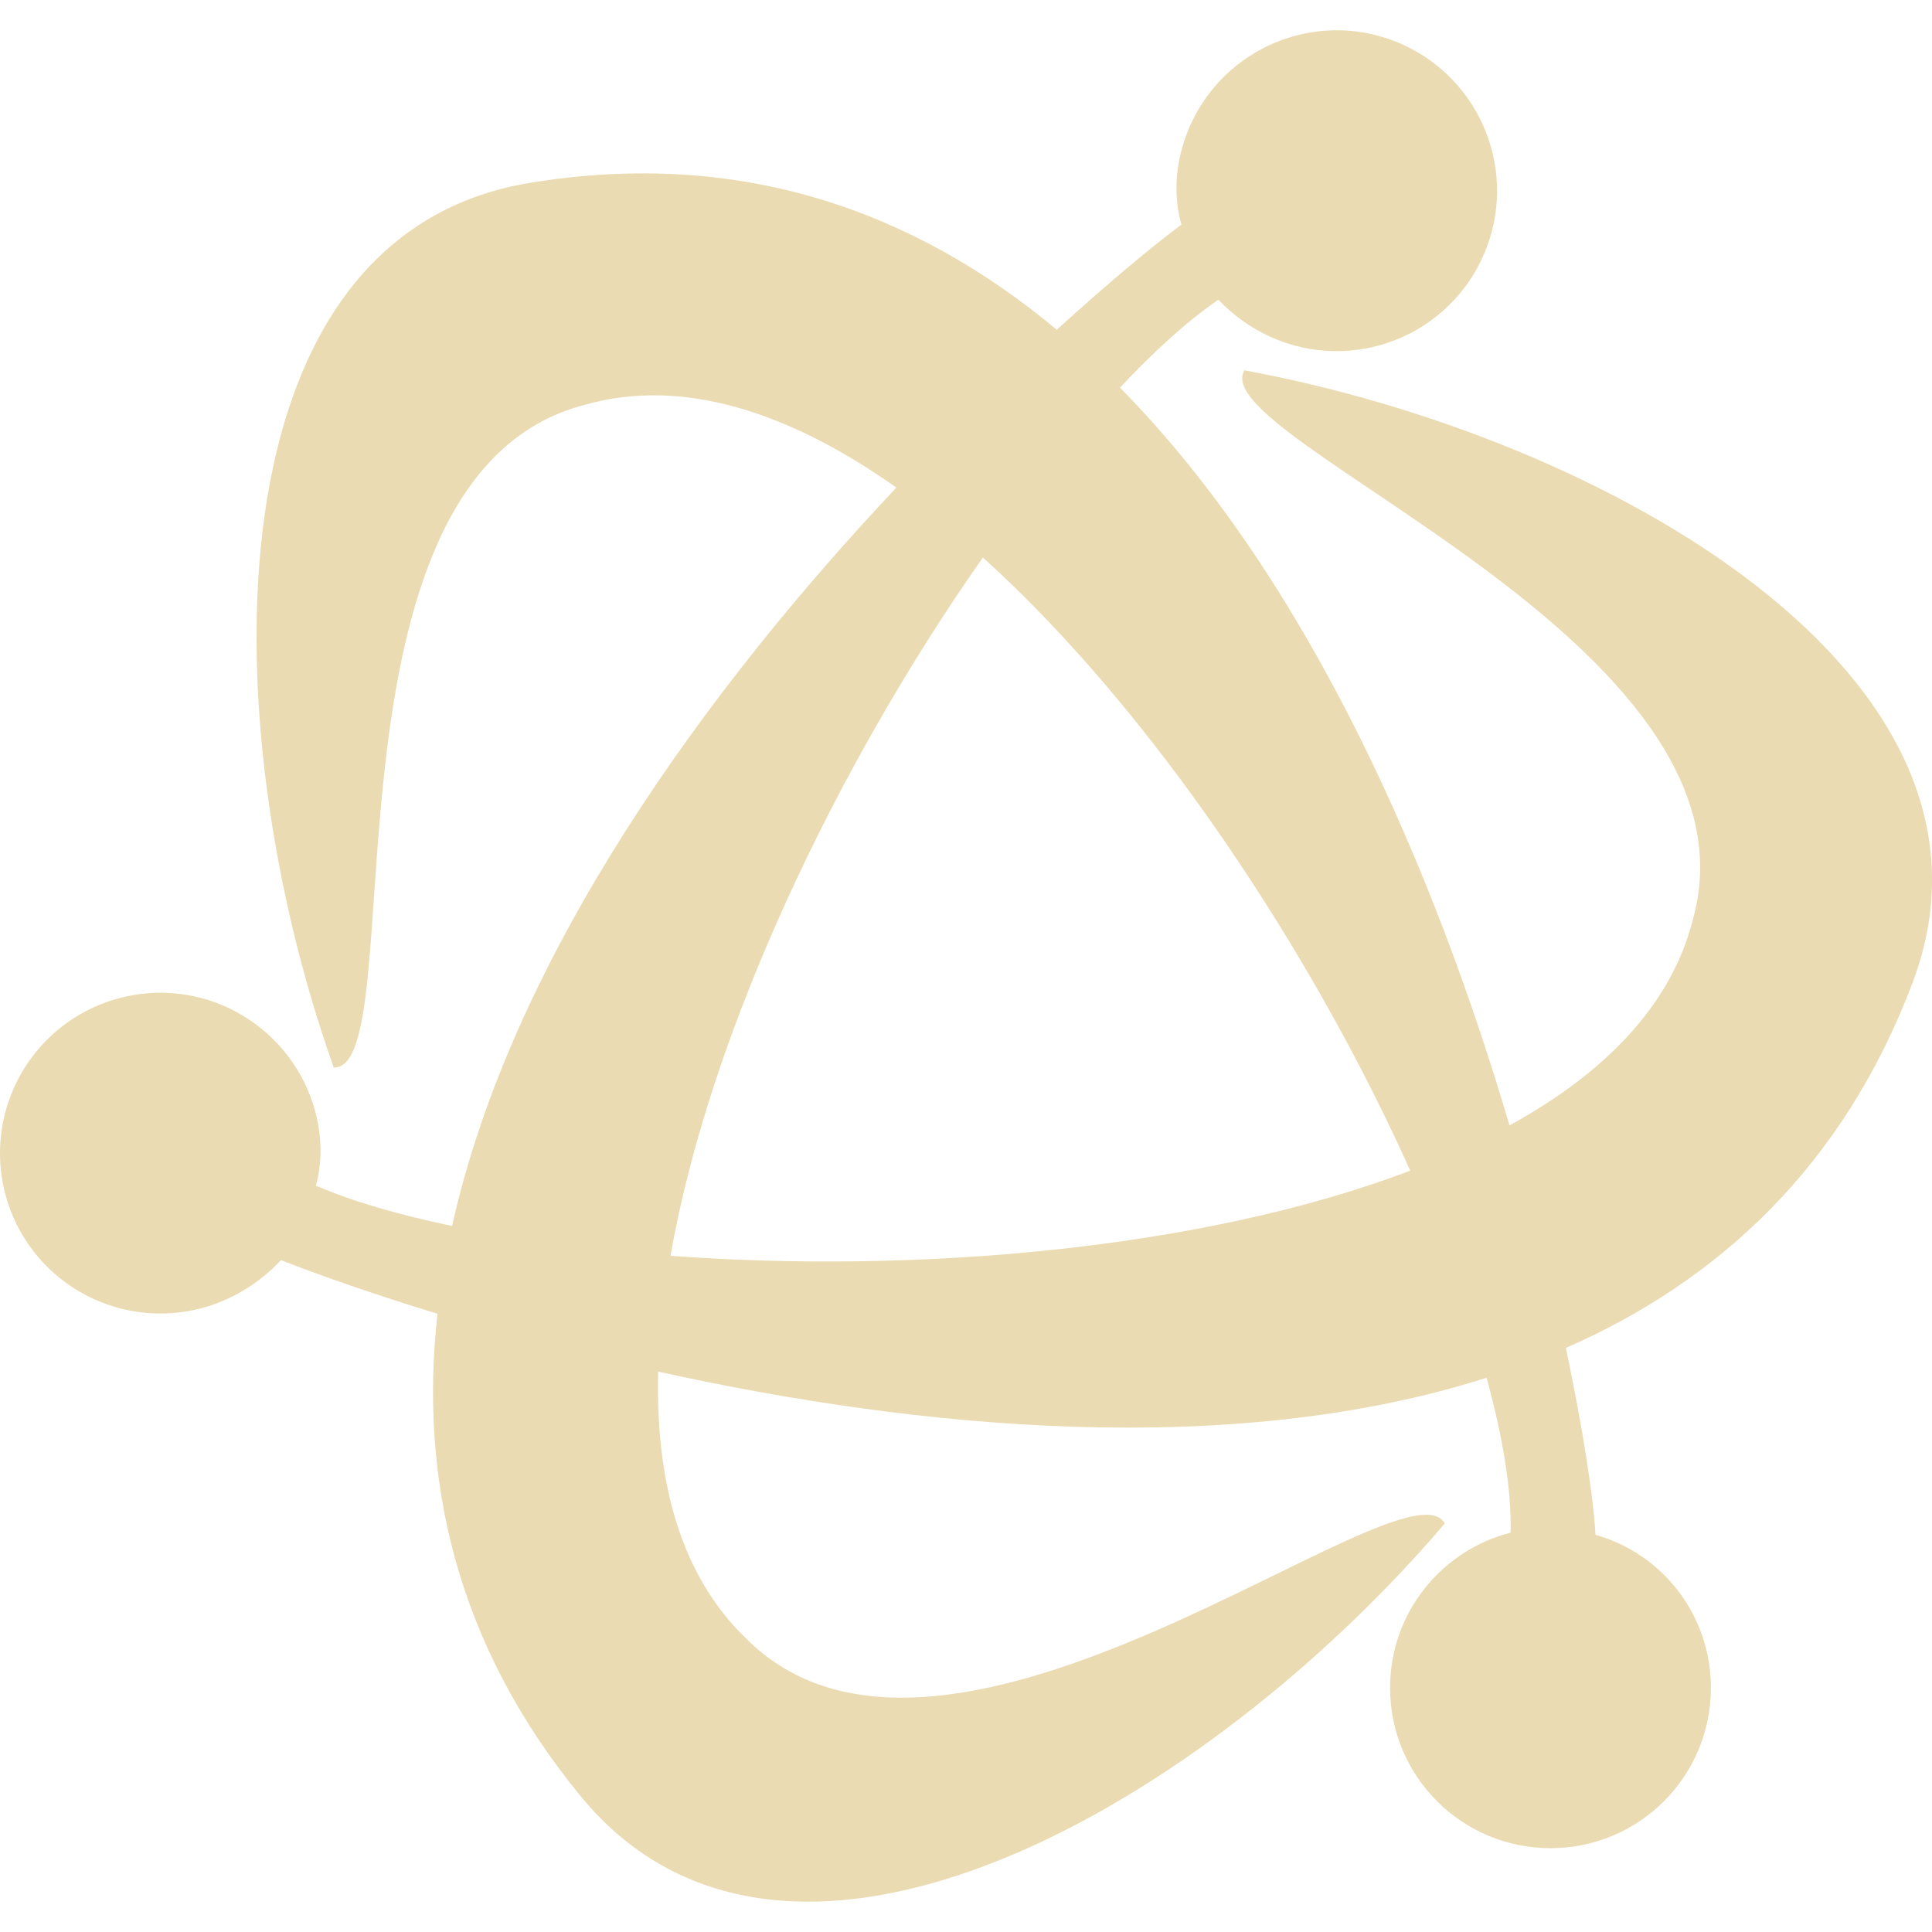
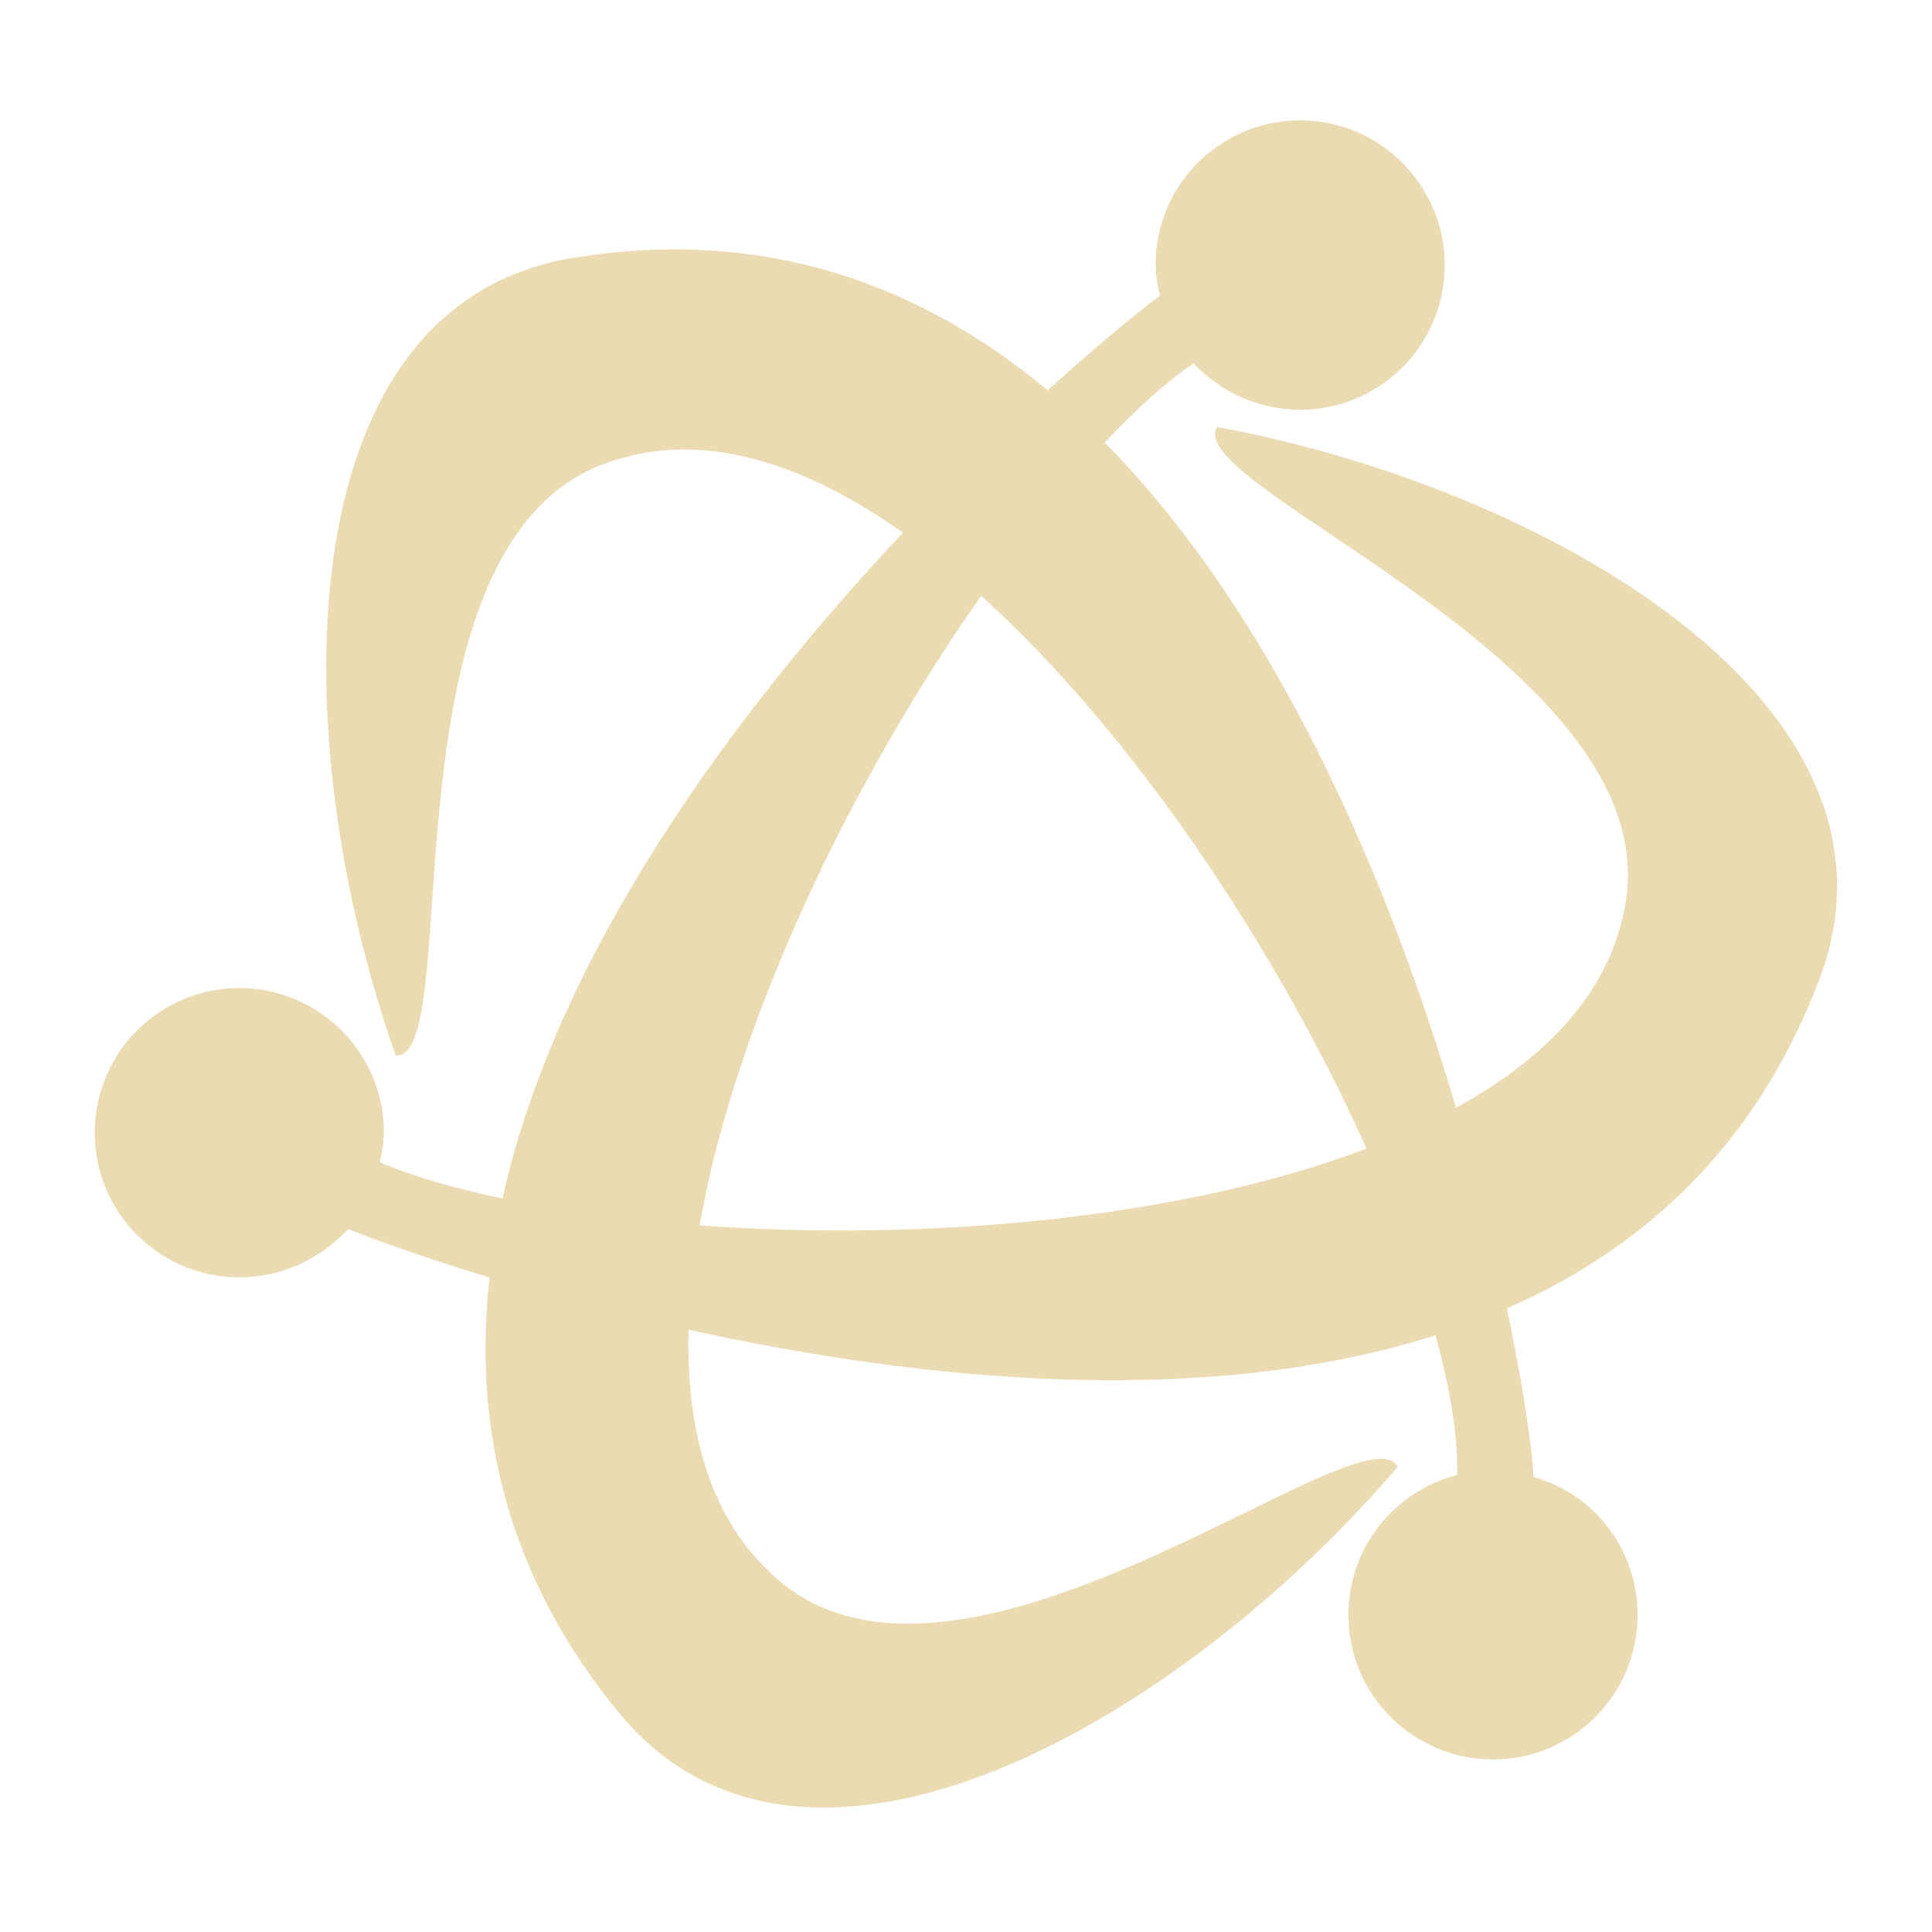
- <svg xmlns="http://www.w3.org/2000/svg" style="isolation:isolate" width="16" height="16" viewBox="0 0 16 16">
+ <svg xmlns="http://www.w3.org/2000/svg" width="16" height="16" version="1.1">
  <defs>
-     <style id="current-color-scheme" type="text/css">
-    .ColorScheme-Text { color:#ebdbb2; } .ColorScheme-Highlight { color:#458588; }
-   </style>
-     <linearGradient id="arrongin" x1="0%" x2="0%" y1="0%" y2="100%">
-       <stop offset="0%" style="stop-color:#d79921; stop-opacity:1" />
-       <stop offset="100%" style="stop-color:#b57614; stop-opacity:1" />
-     </linearGradient>
-     <linearGradient id="aurora" x1="0%" x2="0%" y1="0%" y2="100%">
-       <stop offset="0%" style="stop-color:#83a598; stop-opacity:1" />
-       <stop offset="100%" style="stop-color:#b16286; stop-opacity:1" />
-     </linearGradient>
-     <linearGradient id="fitdance" x1="0%" x2="0%" y1="0%" y2="100%">
-       <stop offset="0%" style="stop-color:#8ec07c; stop-opacity:1" />
-       <stop offset="100%" style="stop-color:#458588; stop-opacity:1" />
-     </linearGradient>
-     <linearGradient id="oomox" x1="0%" x2="0%" y1="0%" y2="100%">
-       <stop offset="0%" style="stop-color:#458588; stop-opacity:1" />
-       <stop offset="100%" style="stop-color:#928374; stop-opacity:1" />
-     </linearGradient>
-     <linearGradient id="rainblue" x1="0%" x2="0%" y1="0%" y2="100%">
-       <stop offset="0%" style="stop-color:#b8bb26; stop-opacity:1" />
-       <stop offset="100%" style="stop-color:#076678; stop-opacity:1" />
-     </linearGradient>
-     <linearGradient id="sunrise" x1="0%" x2="0%" y1="0%" y2="100%">
-       <stop offset="0%" style="stop-color: #fe8019; stop-opacity:1" />
-       <stop offset="100%" style="stop-color: #fabd2f; stop-opacity:1" />
-     </linearGradient>
-     <linearGradient id="telinkrin" x1="0%" x2="0%" y1="0%" y2="100%">
-       <stop offset="0%" style="stop-color: #83a598; stop-opacity:1" />
-       <stop offset="100%" style="stop-color: #83a598; stop-opacity:1" />
-     </linearGradient>
-     <linearGradient id="60spsycho" x1="0%" x2="0%" y1="0%" y2="100%">
-       <stop offset="0%" style="stop-color: #fb4934; stop-opacity:1" />
-       <stop offset="25%" style="stop-color: #fabd2f; stop-opacity:1" />
-       <stop offset="50%" style="stop-color: #fe8019; stop-opacity:1" />
-       <stop offset="100%" style="stop-color: #689d6a; stop-opacity:1" />
-     </linearGradient>
-     <linearGradient id="90ssummer" x1="0%" x2="0%" y1="0%" y2="100%">
-       <stop offset="0%" style="stop-color: #b16286; stop-opacity:1" />
-       <stop offset="20%" style="stop-color: #8ec07c; stop-opacity:1" />
-       <stop offset="50%" style="stop-color: #fabd2f; stop-opacity:1" />
-       <stop offset="100%" style="stop-color: #458588; stop-opacity:1" />
-     </linearGradient>
-     <linearGradient id="cyberneon" x1="0%" x2="0%" y1="0%" y2="100%">
-       <stop offset="0" style="stop-color:#83a598; stop-opacity:1" />
-       <stop offset="1" style="stop-color:#b16286; stop-opacity:1" />
-     </linearGradient>
+     <style type="text/css" id="current-color-scheme">.ColorScheme-Text { color:#ebdbb2; } .ColorScheme-Highlight { color:#458588; }</style>
  </defs>
-   <path style="fill:currentColor" class="ColorScheme-Text" fill-rule="evenodd" d="M 2.327 10.436 C 2.662 10.567 3.113 10.724 3.623 10.88 C 3.471 12.248 3.777 13.616 4.806 14.872 C 6.528 16.975 9.999 14.924 11.965 12.617 C 11.643 12.03 7.834 15.259 6.17 13.56 C 5.636 13.042 5.427 12.267 5.451 11.359 C 7.599 11.834 10.194 12.085 12.311 11.41 L 12.311 11.41 C 12.445 11.897 12.519 12.337 12.51 12.693 C 11.936 12.839 11.512 13.359 11.512 13.978 C 11.512 14.712 12.107 15.306 12.841 15.306 C 13.574 15.306 14.169 14.712 14.169 13.978 C 14.169 13.375 13.767 12.866 13.213 12.711 L 13.213 12.711 C 13.199 12.423 13.113 11.852 12.968 11.163 C 14.23 10.61 15.264 9.66 15.839 8.139 C 16.799 5.596 13.287 3.616 10.306 3.067 C 9.959 3.639 14.659 5.323 14.02 7.614 C 13.841 8.326 13.286 8.89 12.501 9.32 C 11.89 7.249 10.863 4.82 9.275 3.21 C 9.556 2.911 9.833 2.658 10.09 2.482 C 10.262 2.663 10.481 2.797 10.726 2.863 C 11.066 2.954 11.429 2.906 11.734 2.73 C 12.039 2.554 12.261 2.264 12.353 1.923 C 12.444 1.583 12.396 1.221 12.22 0.916 C 11.977 0.495 11.524 0.24 11.038 0.251 L 11.038 0.251 C 10.816 0.257 10.598 0.318 10.405 0.43 C 10.1 0.606 9.878 0.896 9.787 1.236 C 9.731 1.442 9.727 1.657 9.784 1.86 C 9.532 2.048 9.162 2.357 8.752 2.731 C 7.584 1.757 6.146 1.226 4.39 1.514 C 1.708 1.954 1.749 5.985 2.764 8.841 C 3.432 8.856 2.541 3.943 4.845 3.352 C 5.656 3.121 6.546 3.417 7.423 4.038 C 5.879 5.679 4.248 7.889 3.744 10.153 C 3.314 10.063 2.925 9.953 2.616 9.819 C 2.671 9.619 2.665 9.409 2.611 9.206 C 2.52 8.866 2.297 8.576 1.992 8.4 C 1.8 8.288 1.582 8.227 1.359 8.222 L 1.359 8.222 C 1.328 8.221 1.297 8.222 1.266 8.223 C 0.814 8.245 0.404 8.494 0.178 8.886 C 0.002 9.191 -0.046 9.553 0.045 9.894 C 0.136 10.234 0.359 10.524 0.664 10.7 C 0.969 10.876 1.332 10.924 1.672 10.833 C 1.925 10.765 2.151 10.624 2.327 10.436 Z M 11.679 9.695 C 9.954 10.35 7.583 10.55 5.553 10.4 C 5.882 8.519 6.955 6.302 8.14 4.617 C 9.554 5.895 10.868 7.888 11.679 9.695 L 11.679 9.695 Z" />
+   <path class="ColorScheme-Text" fill="currentColor" d="m2.885 10.18c0.302 0.118 0.709 0.26 1.169 0.4-0.137 1.233 0.139 2.467 1.067 3.599 1.553 1.896 4.682 0.047 6.455-2.033-0.29-0.529-3.725 2.382-5.225 0.85-0.481-0.467-0.67-1.166-0.648-1.984 1.937 0.428 4.276 0.655 6.185 0.046 0.121 0.439 0.188 0.836 0.179 1.157-0.517 0.132-0.9 0.601-0.9 1.159 0 0.662 0.536 1.197 1.198 1.197 0.661 0 1.197-0.536 1.197-1.197 0-0.544-0.362-1.003-0.862-1.142-0.013-0.26-0.09-0.774-0.221-1.396 1.138-0.499 2.07-1.355 2.589-2.727 0.866-2.293-2.301-4.078-4.989-4.573-0.313 0.516 3.925 2.034 3.349 4.1-0.161 0.642-0.662 1.15-1.37 1.538-0.551-1.867-1.477-4.057-2.909-5.509 0.253-0.27 0.503-0.498 0.735-0.656 0.155 0.163 0.352 0.284 0.573 0.344 0.307 0.082 0.634 0.039 0.909-0.12 0.275-0.159 0.475-0.42 0.558-0.728 0.082-0.307 0.039-0.633-0.12-0.908-0.219-0.38-0.627-0.61-1.066-0.6-0.2 0.005-0.397 0.06-0.571 0.161-0.275 0.159-0.475 0.42-0.557 0.727-0.05 0.186-0.054 0.38-0.003 0.563-0.227 0.17-0.561 0.448-0.93 0.785-1.053-0.878-2.35-1.357-3.933-1.097-2.418 0.397-2.381 4.031-1.466 6.606 0.602 0.014-0.201-4.416 1.876-4.949 0.731-0.208 1.534 0.059 2.324 0.619-1.392 1.48-2.863 3.472-3.317 5.513-0.388-0.081-0.738-0.18-1.017-0.301 0.05-0.18 0.044-0.37-0.005-0.553-0.082-0.307-0.283-0.568-0.558-0.727-0.173-0.101-0.37-0.156-0.571-0.161-0.028-9.015e-4 -0.056 0-0.084 9.017e-4 -0.407 0.02-0.777 0.244-0.981 0.598-0.159 0.275-0.202 0.601-0.12 0.909 0.082 0.307 0.283 0.568 0.558 0.727s0.602 0.202 0.909 0.12c0.228-0.061 0.432-0.188 0.591-0.358zm8.432-0.668c-1.555 0.591-3.693 0.771-5.523 0.636 0.297-1.696 1.264-3.695 2.332-5.214 1.275 1.152 2.46 2.949 3.191 4.578z" />
</svg>
